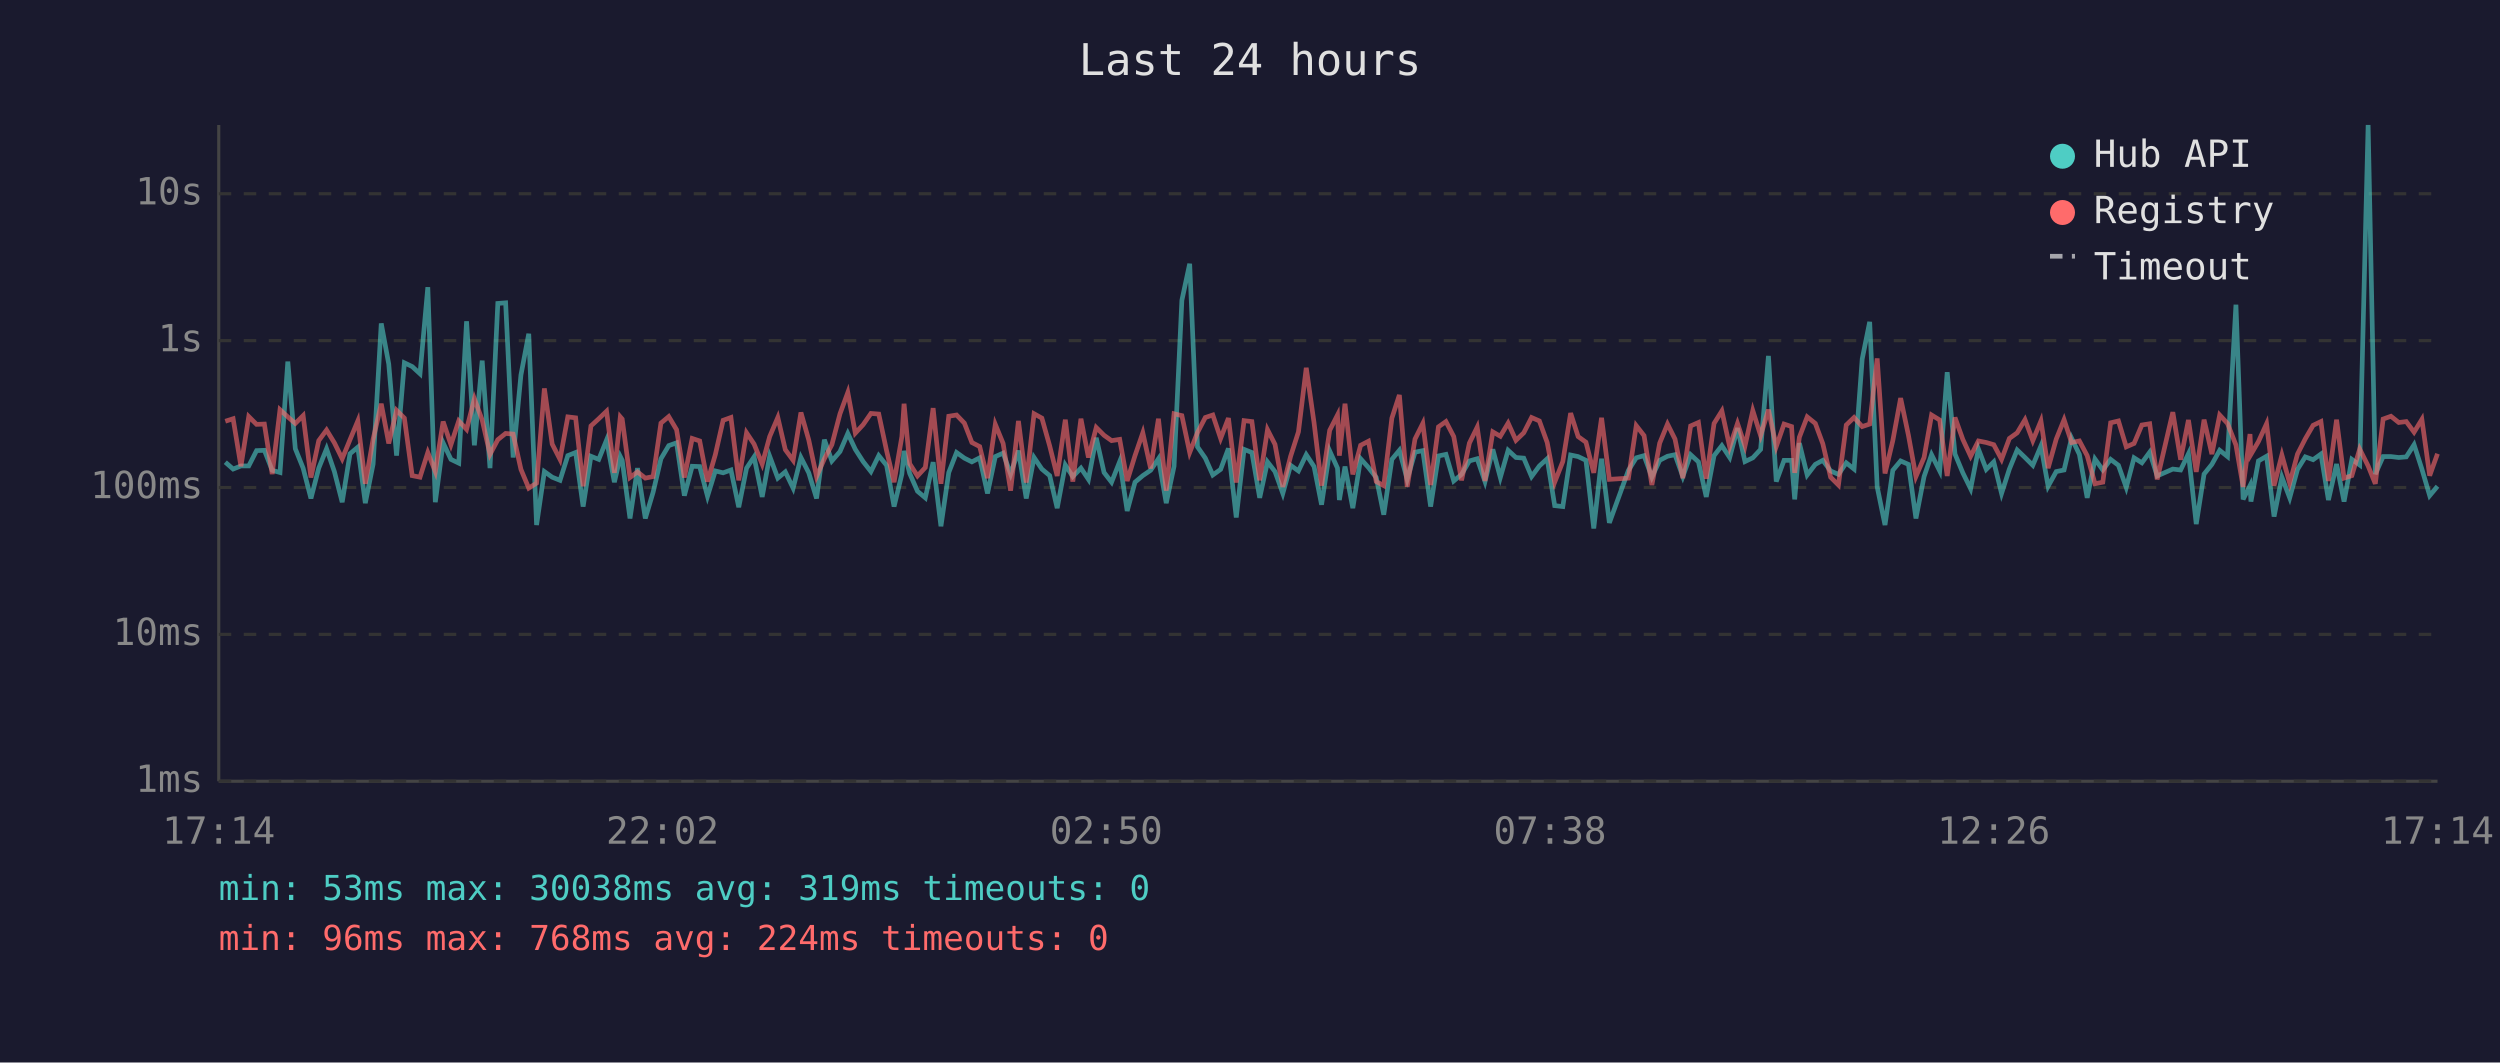
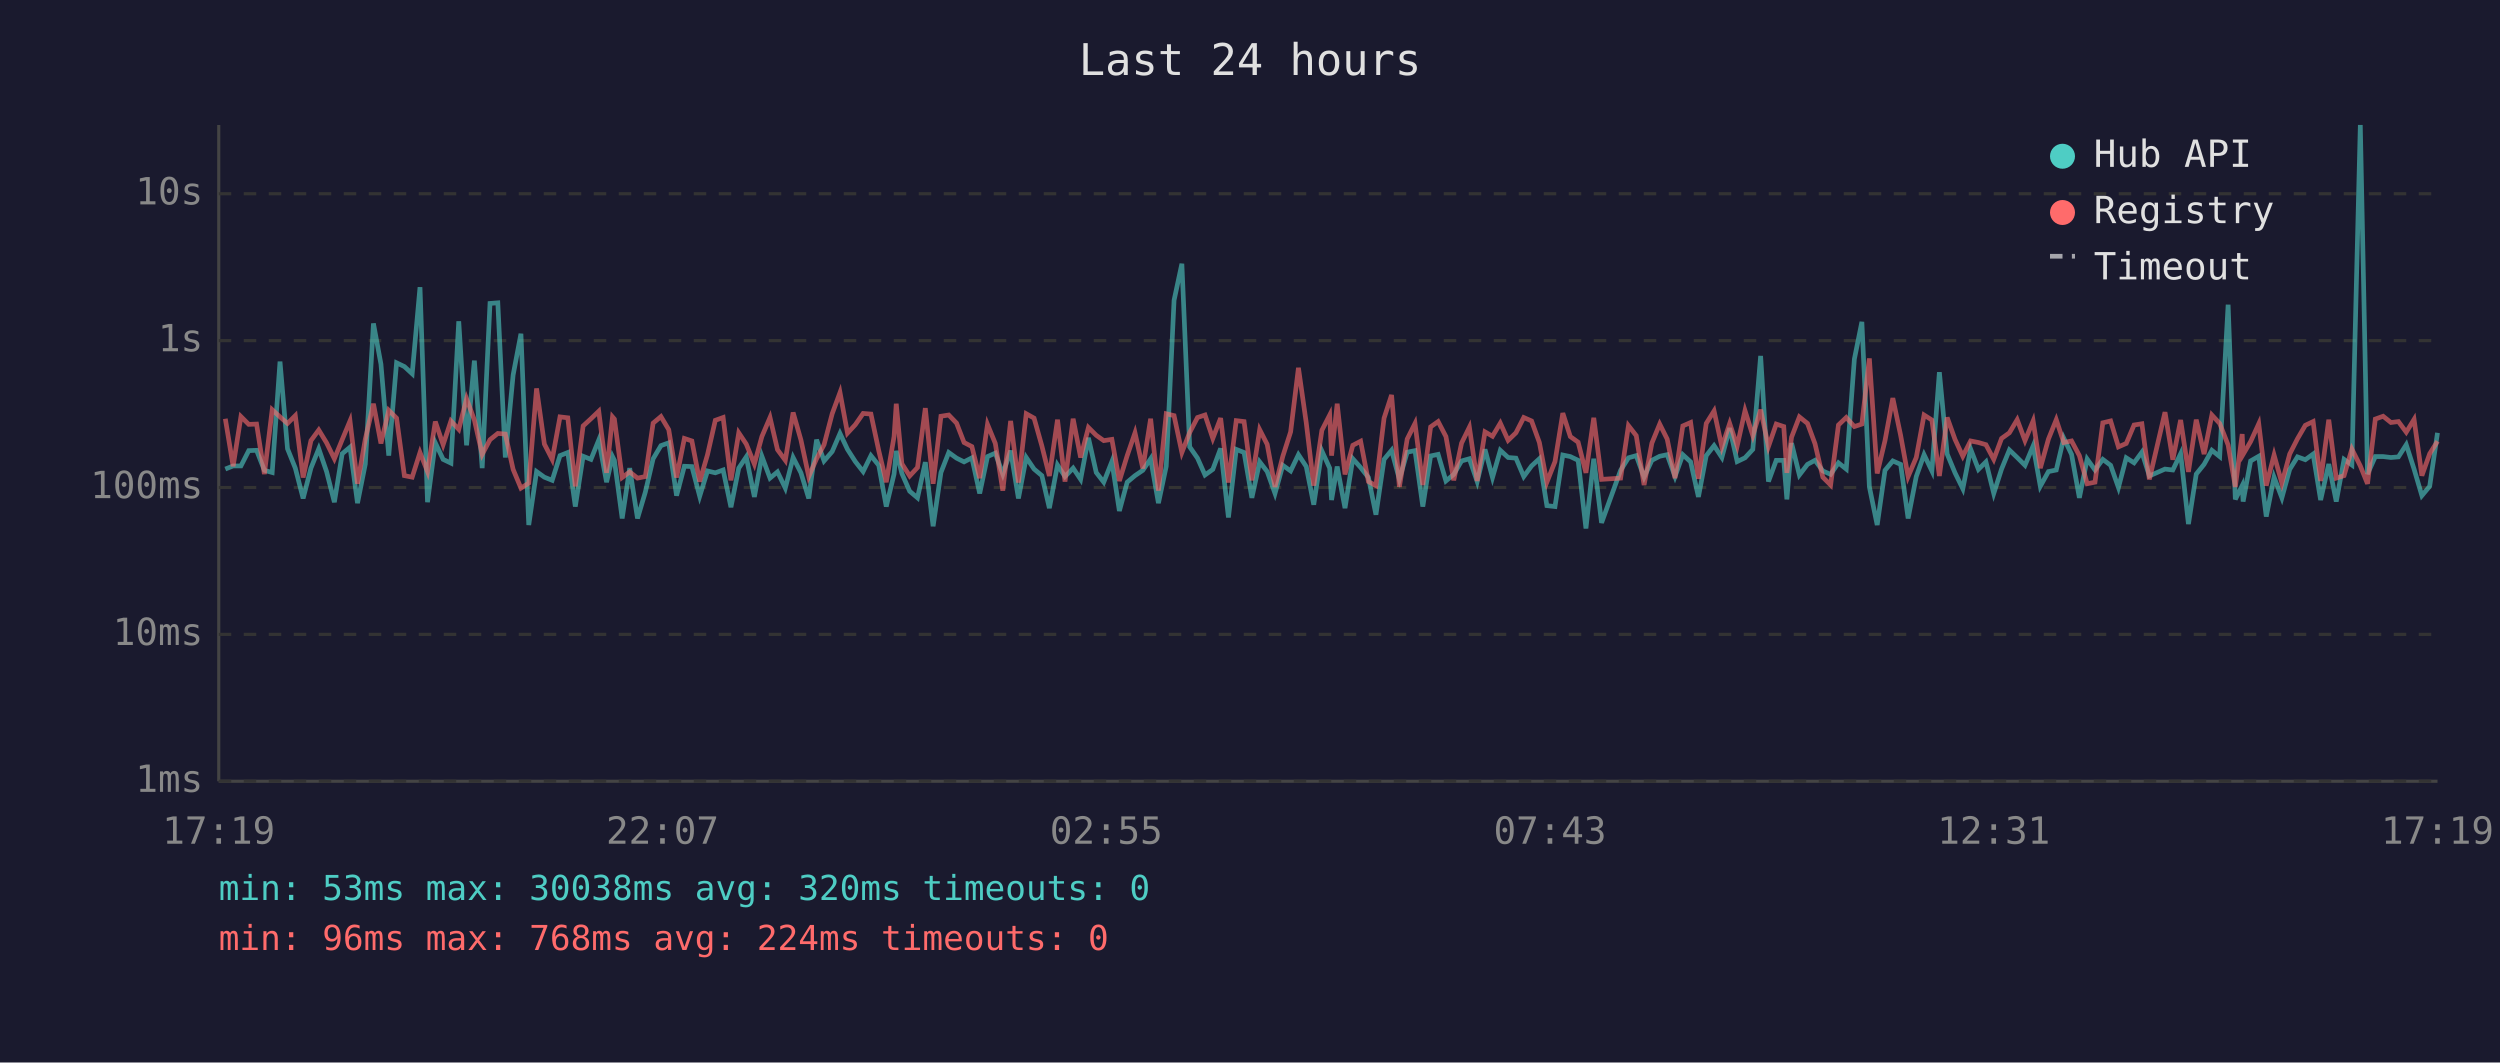
<svg xmlns="http://www.w3.org/2000/svg" viewBox="0 0 800 340" font-family="monospace" font-size="12">
  <rect width="800" height="340" fill="#1a1a2e" />
  <text x="400" y="24" fill="#e0e0e0" font-size="14" text-anchor="middle">Last 24 hours</text>
  <line x1="70" y1="40" x2="70" y2="250" stroke="#444" stroke-width="1" />
  <line x1="70" y1="250" x2="780" y2="250" stroke="#444" stroke-width="1" />
  <line x1="70" y1="250" x2="780" y2="250" stroke="#333" stroke-width="1" stroke-dasharray="4" />
  <text x="65" y="250" fill="#888" text-anchor="end" dominant-baseline="middle">1ms</text>
  <line x1="70" y1="203" x2="780" y2="203" stroke="#333" stroke-width="1" stroke-dasharray="4" />
  <text x="65" y="203" fill="#888" text-anchor="end" dominant-baseline="middle">10ms</text>
  <line x1="70" y1="156" x2="780" y2="156" stroke="#333" stroke-width="1" stroke-dasharray="4" />
  <text x="65" y="156" fill="#888" text-anchor="end" dominant-baseline="middle">100ms</text>
  <line x1="70" y1="109" x2="780" y2="109" stroke="#333" stroke-width="1" stroke-dasharray="4" />
  <text x="65" y="109" fill="#888" text-anchor="end" dominant-baseline="middle">1s</text>
  <line x1="70" y1="62" x2="780" y2="62" stroke="#333" stroke-width="1" stroke-dasharray="4" />
  <text x="65" y="62" fill="#888" text-anchor="end" dominant-baseline="middle">10s</text>
-   <text x="70" y="270" fill="#888" text-anchor="middle">17:14</text>
-   <text x="212" y="270" fill="#888" text-anchor="middle">22:02</text>
-   <text x="354" y="270" fill="#888" text-anchor="middle">02:50</text>
-   <text x="496" y="270" fill="#888" text-anchor="middle">07:38</text>
-   <text x="638" y="270" fill="#888" text-anchor="middle">12:26</text>
-   <text x="780" y="270" fill="#888" text-anchor="middle">17:14</text>
-   <polyline points="72.1,147.9 74.6,150.1 77.1,149.1 79.6,149.1 82.1,144.2 84.6,144.1 87.1,150.5 89.6,151.2 92.1,115.7 94.5,143.6 97.0,149.8 99.5,159.5 102.0,149.8 104.5,143.6 107.0,150.9 109.5,160.7 112.0,145.2 114.5,143.1 116.9,161.0 119.4,148.5 122.0,103.5 124.4,116.5 126.9,145.8 129.4,116.1 131.9,117.3 134.4,119.6 136.9,91.9 139.3,160.7 141.8,141.7 144.3,147.0 146.8,148.2 149.3,102.8 151.8,142.5 154.3,115.4 156.8,149.8 159.3,97.1 161.8,96.9 164.2,146.4 166.7,120.0 169.2,106.8 171.7,168.0 174.2,150.9 176.7,152.7 179.2,153.7 181.7,145.8 184.2,144.8 186.6,162.1 189.1,146.0 191.6,147.0 194.1,140.8 196.6,154.3 198.5,146.1 199.1,147.3 201.6,165.9 204.0,149.8 206.5,165.9 209.0,157.5 211.5,146.8 214.0,142.6 216.5,141.7 219.0,158.6 221.5,149.2 223.9,149.3 226.4,158.8 228.9,150.7 231.4,151.3 233.9,150.4 236.4,162.3 238.9,149.8 241.3,146.2 243.9,159.0 246.3,146.0 248.9,153.0 251.3,151.0 253.8,156.2 256.3,146.4 258.8,151.3 261.3,159.5 263.8,140.7 266.2,147.5 268.8,144.5 271.3,138.7 273.7,143.8 276.2,147.7 278.7,150.9 281.2,145.8 283.7,148.9 286.1,162.1 288.6,151.7 289.3,144.3 291.1,151.5 293.6,157.2 296.1,159.3 298.6,147.9 301.1,168.4 303.6,151.2 306.1,144.8 308.6,146.6 311.0,147.8 313.5,146.5 316.0,157.9 318.5,146.1 321.0,145.0 323.4,151.7 325.9,144.2 328.4,159.5 330.9,146.4 333.4,150.1 335.9,152.2 338.3,162.6 340.9,148.8 343.3,152.5 345.9,149.8 348.3,153.4 350.8,140.1 353.3,151.2 355.7,154.3 358.3,147.7 360.7,163.5 363.2,154.3 365.7,152.2 368.2,150.5 370.7,146.8 373.2,161.0 375.7,149.2 378.2,96.1 380.7,84.4 383.2,143.0 385.7,146.6 388.1,152.0 390.6,150.2 393.1,143.5 395.6,165.6 398.1,143.8 400.6,144.8 403.1,159.3 405.6,147.8 408.0,150.9 410.5,157.9 413.0,148.9 415.5,150.7 418.0,145.5 420.5,149.3 422.9,161.5 425.5,144.3 428.0,149.8 428.6,160.0 430.4,149.3 432.9,162.6 435.4,146.8 437.9,149.6 440.4,152.8 442.8,164.7 445.4,147.0 447.8,144.1 450.3,153.4 452.8,144.7 455.3,144.2 457.8,162.1 460.3,145.9 462.7,145.4 465.2,153.9 467.7,151.8 470.2,147.5 472.7,146.8 475.2,154.1 477.7,143.8 480.1,152.8 482.6,144.1 485.1,146.4 487.6,146.6 490.1,152.5 492.6,149.1 495.1,146.8 497.5,161.8 500.1,162.1 502.6,145.6 505.0,146.1 507.5,147.3 510.0,169.1 512.5,146.8 515.0,167.3 521.1,150.5 523.6,146.5 526.1,145.8 528.6,152.7 531.1,147.3 533.6,146.0 536.0,145.5 538.5,152.5 541.0,145.5 543.5,147.8 546.0,159.0 548.5,145.8 551.0,142.6 553.5,146.4 556.0,137.0 558.4,147.7 560.9,146.5 563.4,143.8 565.9,113.9 568.4,154.1 570.9,147.3 573.3,147.3 574.3,159.8 575.8,141.8 578.3,152.0 580.9,148.6 583.3,147.3 585.8,150.7 588.3,151.8 590.8,148.1 593.3,150.1 595.9,114.9 598.3,103.0 600.7,155.8 603.2,168.0 605.7,150.5 608.2,147.5 610.7,148.6 613.1,165.9 615.7,152.5 618.1,145.5 620.7,150.7 623.1,119.1 625.6,145.3 628.1,151.3 630.6,156.4 633.1,143.7 635.6,150.2 638.0,147.8 640.5,157.9 643.0,150.1 645.5,144.0 648.0,146.4 650.5,148.9 653.1,142.7 655.4,155.6 658.0,150.9 660.5,150.4 662.9,140.2 665.4,145.4 667.9,159.3 670.4,146.9 672.9,150.4 675.4,147.0 677.9,148.9 680.4,156.0 682.9,146.5 685.4,148.1 687.9,144.7 690.3,152.3 695.3,150.1 697.8,150.4 700.3,145.2 702.8,167.7 705.3,151.7 707.8,148.6 710.3,144.1 712.8,146.1 715.5,97.5 717.8,159.8 720.0,155.4 720.3,160.5 722.7,147.5 725.3,146.0 727.7,165.3 730.2,152.7 732.7,159.3 735.2,150.2 737.7,146.2 740.2,147.1 742.7,145.3 745.1,160.0 747.7,148.5 750.1,160.5 752.6,147.0 755.1,148.8 757.8,40.0 760.1,151.7 762.6,146.1 765.1,146.1 767.6,146.4 770.0,146.2 772.5,142.3 775.0,150.1 777.5,158.6 780.0,155.6" fill="none" stroke="#4ecdc4" stroke-width="1.5" opacity="0.6" />
-   <polyline points="72.1,134.8 74.6,134.0 77.1,149.2 79.6,133.3 82.1,135.8 84.6,135.7 87.1,151.7 89.6,131.1 92.1,133.4 94.5,135.5 97.0,133.0 99.5,152.8 102.0,141.0 104.5,137.6 107.0,141.7 109.5,146.8 112.0,140.7 114.5,134.7 116.9,154.8 119.4,140.5 122.0,129.2 124.4,141.9 126.9,131.3 129.4,133.8 131.9,152.2 134.4,152.7 136.9,144.8 139.3,150.9 141.8,134.9 144.3,142.3 146.8,134.7 149.3,137.4 151.8,127.6 154.3,134.4 156.8,145.4 159.3,140.7 161.8,138.7 164.2,138.9 166.7,150.2 169.2,156.2 171.7,154.6 174.2,124.3 176.7,142.1 179.2,147.0 181.7,133.4 184.2,133.7 186.6,155.6 189.1,136.3 191.6,134.0 194.1,131.6 196.6,151.3 198.5,133.4 199.1,134.1 201.6,152.8 204.0,151.0 206.5,153.0 209.0,152.5 211.5,135.4 214.0,133.3 216.5,137.5 219.0,152.8 221.5,140.3 223.9,141.1 226.4,154.1 228.9,145.5 231.4,134.5 233.9,133.6 236.4,153.7 238.9,138.5 241.3,142.1 243.9,148.5 246.3,139.7 248.9,133.6 251.3,143.9 253.8,147.3 256.3,132.0 258.8,140.8 261.3,152.5 263.8,146.8 266.2,142.3 268.8,132.4 271.3,125.6 273.7,138.6 276.2,135.9 278.7,132.3 281.2,132.5 283.7,144.2 286.1,154.3 288.6,139.7 289.3,129.2 291.1,148.4 293.6,152.3 296.1,149.6 298.6,130.6 301.1,154.8 303.6,133.2 306.1,132.8 308.6,135.4 311.0,141.6 313.5,142.9 316.0,153.0 318.5,135.8 321.0,141.9 323.4,157.0 325.9,134.7 328.4,154.4 330.9,132.4 333.4,133.8 335.9,142.7 338.3,152.3 340.9,134.3 343.3,154.1 345.9,134.0 348.3,146.4 350.8,136.8 353.3,139.3 355.7,141.0 358.3,140.6 360.7,153.9 363.2,145.8 365.7,138.5 368.2,149.9 370.7,134.0 373.2,157.0 375.7,132.4 378.2,133.0 380.7,144.8 383.2,138.4 385.7,133.6 388.1,132.8 390.6,140.3 393.1,133.8 395.6,154.4 398.1,134.6 400.6,134.9 403.1,153.7 405.6,137.5 408.0,142.2 410.5,155.8 413.0,146.0 415.5,138.2 418.0,117.7 420.5,135.3 422.9,155.4 425.5,137.7 428.0,132.8 428.6,145.8 430.4,129.2 432.9,151.8 435.4,142.5 437.9,141.2 440.4,154.1 442.8,155.4 445.4,133.8 447.8,126.4 450.3,155.8 452.8,140.5 455.3,135.5 457.8,155.2 460.3,136.6 462.7,134.9 465.2,139.7 467.7,153.7 470.2,141.8 472.7,136.7 475.2,153.9 477.7,138.2 480.1,139.6 482.6,135.4 485.1,140.9 487.6,138.5 490.1,133.6 492.6,134.7 495.1,141.6 497.5,154.3 500.1,147.7 502.6,132.2 505.0,139.7 507.5,141.5 510.0,151.3 512.5,133.7 515.0,153.4 521.1,153.0 523.6,136.2 526.1,139.4 528.6,155.2 531.1,141.8 533.6,135.7 536.0,140.5 538.5,153.0 541.0,136.3 543.5,135.2 546.0,153.2 548.5,135.5 551.0,131.5 553.5,143.0 556.0,135.5 558.4,142.7 560.9,131.4 563.4,139.4 565.9,131.1 568.4,142.9 570.9,135.7 573.3,136.5 574.3,151.3 575.8,139.9 578.3,133.4 580.9,135.5 583.3,142.0 585.8,152.7 588.3,155.2 590.8,136.0 593.3,133.6 595.9,136.5 598.3,135.7 600.7,114.7 603.2,151.5 605.7,141.0 608.2,127.4 610.7,139.3 613.1,152.5 615.7,146.4 618.1,132.8 620.7,134.4 623.1,152.3 625.6,133.6 628.1,140.6 630.6,146.0 633.1,141.1 635.6,141.6 638.0,142.3 640.5,147.0 643.0,140.3 645.5,138.5 648.0,134.3 650.5,141.0 653.1,134.7 655.4,149.8 658.0,140.5 660.5,134.3 662.9,141.6 665.4,141.1 667.9,145.8 670.4,154.8 672.9,154.3 675.4,135.3 677.9,134.7 680.4,143.0 682.9,141.9 685.4,136.0 687.9,135.6 690.3,153.4 695.3,131.9 697.8,147.1 700.3,134.4 702.8,151.0 705.3,134.3 707.8,145.3 710.3,132.8 712.8,135.5 715.5,142.4 717.8,155.8 720.0,138.9 720.3,145.4 722.7,141.3 725.3,135.6 727.7,155.4 730.2,145.6 732.7,154.6 735.2,145.3 737.7,140.4 740.2,136.1 742.7,134.9 745.1,153.9 747.7,134.3 750.1,153.0 752.6,152.2 755.1,143.7 757.8,149.1 760.1,154.8 762.6,134.1 765.1,133.2 767.6,135.2 770.0,134.9 772.5,138.3 775.0,134.2 777.5,152.2 780.0,145.2" fill="none" stroke="#ff6b6b" stroke-width="1.5" opacity="0.6" />
+   <text x="70" y="270" fill="#888" text-anchor="middle">17:19</text>
+   <text x="212" y="270" fill="#888" text-anchor="middle">22:07</text>
+   <text x="354" y="270" fill="#888" text-anchor="middle">02:55</text>
+   <text x="496" y="270" fill="#888" text-anchor="middle">07:43</text>
+   <text x="638" y="270" fill="#888" text-anchor="middle">12:31</text>
+   <text x="780" y="270" fill="#888" text-anchor="middle">17:19</text>
+   <polyline points="72.1,150.1 74.6,149.1 77.1,149.1 79.6,144.2 82.1,144.1 84.6,150.5 87.1,151.2 89.6,115.7 92.0,143.6 94.5,149.8 97.0,159.5 99.5,149.8 102.0,143.6 104.5,150.9 107.0,160.7 109.5,145.2 112.0,143.1 114.4,161.0 116.9,148.5 119.5,103.5 121.9,116.5 124.4,145.8 126.9,116.1 129.4,117.3 131.9,119.6 134.4,91.9 136.8,160.7 139.3,141.7 141.8,147.0 144.3,148.2 146.8,102.8 149.3,142.5 151.8,115.4 154.3,149.8 156.8,97.1 159.3,96.9 161.7,146.4 164.2,120.0 166.7,106.8 169.2,168.0 171.7,150.9 174.2,152.7 176.7,153.7 179.2,145.8 181.7,144.8 184.1,162.1 186.6,146.0 189.1,147.0 191.6,140.8 194.1,154.3 196.0,146.1 196.6,147.3 199.1,165.9 201.5,149.8 204.0,165.9 206.5,157.5 209.0,146.8 211.5,142.6 214.0,141.7 216.5,158.6 219.0,149.2 221.4,149.3 223.9,158.8 226.4,150.7 228.9,151.3 231.4,150.4 233.9,162.3 236.4,149.8 238.8,146.2 241.4,159.0 243.8,146.0 246.4,153.0 248.8,151.0 251.3,156.2 253.8,146.4 256.3,151.3 258.8,159.5 261.3,140.7 263.7,147.5 266.3,144.5 268.8,138.7 271.2,143.8 273.7,147.7 276.2,150.9 278.7,145.8 281.2,148.9 283.6,162.1 286.1,151.7 286.8,144.3 288.6,151.5 291.1,157.2 293.6,159.3 296.1,147.9 298.6,168.4 301.1,151.2 303.6,144.8 306.1,146.6 308.5,147.8 311.0,146.5 313.5,157.9 316.0,146.1 318.5,145.0 320.9,151.7 323.4,144.2 325.9,159.5 328.4,146.4 330.9,150.1 333.4,152.2 335.8,162.6 338.4,148.8 340.8,152.5 343.4,149.8 345.8,153.4 348.3,140.1 350.8,151.2 353.2,154.3 355.8,147.7 358.2,163.5 360.7,154.3 363.2,152.2 365.7,150.5 368.2,146.8 370.7,161.0 373.2,149.2 375.7,96.1 378.2,84.4 380.7,143.0 383.2,146.6 385.6,152.0 388.1,150.2 390.6,143.5 393.1,165.6 395.6,143.8 398.1,144.8 400.6,159.3 403.1,147.8 405.5,150.9 408.0,157.9 410.5,148.9 413.0,150.7 415.5,145.5 418.0,149.3 420.4,161.5 423.0,144.3 425.5,149.8 426.1,160.0 427.9,149.3 430.4,162.6 432.9,146.8 435.4,149.6 437.9,152.8 440.3,164.7 442.9,147.0 445.3,144.1 447.8,153.4 450.3,144.7 452.8,144.2 455.3,162.1 457.8,145.9 460.2,145.4 462.7,153.9 465.2,151.8 467.7,147.5 470.2,146.8 472.7,154.1 475.2,143.8 477.6,152.8 480.1,144.1 482.6,146.4 485.1,146.6 487.6,152.5 490.1,149.1 492.6,146.8 495.0,161.8 497.6,162.1 500.1,145.6 502.5,146.1 505.0,147.3 507.5,169.1 510.0,146.8 512.5,167.3 518.6,150.5 521.1,146.5 523.6,145.8 526.1,152.7 528.6,147.3 531.1,146.0 533.5,145.5 536.0,152.5 538.5,145.5 541.0,147.8 543.5,159.0 546.0,145.8 548.5,142.6 551.0,146.4 553.5,137.0 555.9,147.7 558.4,146.5 560.9,143.8 563.4,113.9 565.9,154.1 568.4,147.3 570.8,147.3 571.8,159.8 573.3,141.8 575.8,152.0 578.4,148.6 580.8,147.3 583.3,150.7 585.8,151.8 588.3,148.1 590.8,150.1 593.4,114.9 595.8,103.0 598.2,155.8 600.7,168.0 603.2,150.5 605.7,147.5 608.2,148.6 610.6,165.9 613.2,152.5 615.7,145.5 618.2,150.7 620.6,119.1 623.1,145.3 625.6,151.3 628.1,156.4 630.6,143.7 633.1,150.2 635.5,147.8 638.0,157.9 640.5,150.1 643.0,144.0 645.5,146.4 648.0,148.9 650.6,142.7 652.9,155.6 655.5,150.9 658.0,150.4 660.4,140.2 662.9,145.4 665.4,159.3 667.9,146.9 670.4,150.4 672.9,147.0 675.4,148.9 677.9,156.0 680.4,146.5 682.9,148.1 685.4,144.7 687.8,152.3 692.8,150.1 695.3,150.4 697.8,145.2 700.3,167.7 702.8,151.7 705.3,148.6 707.8,144.1 710.3,146.1 713.0,97.5 715.3,159.8 717.5,155.4 717.8,160.5 720.2,147.5 722.8,146.0 725.2,165.3 727.7,152.7 730.2,159.3 732.7,150.2 735.2,146.2 737.7,147.1 740.2,145.3 742.6,160.0 745.2,148.5 747.6,160.5 750.1,147.0 752.6,148.8 755.3,40.0 757.6,151.7 760.1,146.1 762.6,146.1 765.1,146.4 767.5,146.2 770.0,142.3 772.5,150.1 775.0,158.6 777.5,155.6 780.0,138.5" fill="none" stroke="#4ecdc4" stroke-width="1.5" opacity="0.6" />
+   <polyline points="72.1,134.0 74.6,149.2 77.1,133.3 79.6,135.8 82.1,135.7 84.6,151.7 87.1,131.1 89.6,133.4 92.0,135.5 94.5,133.0 97.0,152.8 99.5,141.0 102.0,137.6 104.5,141.7 107.0,146.8 109.5,140.7 112.0,134.7 114.4,154.8 116.9,140.5 119.5,129.2 121.9,141.9 124.4,131.3 126.9,133.8 129.4,152.2 131.9,152.7 134.4,144.8 136.8,150.9 139.3,134.9 141.8,142.3 144.3,134.7 146.8,137.4 149.3,127.6 151.8,134.4 154.3,145.4 156.8,140.7 159.3,138.7 161.7,138.9 164.2,150.2 166.7,156.2 169.2,154.6 171.7,124.3 174.2,142.1 176.7,147.0 179.2,133.4 181.7,133.7 184.1,155.6 186.6,136.3 189.1,134.0 191.6,131.6 194.1,151.3 196.0,133.4 196.6,134.1 199.1,152.8 201.5,151.0 204.0,153.0 206.5,152.5 209.0,135.4 211.5,133.3 214.0,137.5 216.5,152.8 219.0,140.3 221.4,141.1 223.9,154.1 226.4,145.5 228.9,134.5 231.4,133.6 233.9,153.7 236.4,138.5 238.8,142.1 241.4,148.5 243.8,139.7 246.4,133.6 248.8,143.9 251.3,147.3 253.8,132.0 256.3,140.8 258.8,152.5 261.3,146.8 263.7,142.3 266.3,132.4 268.8,125.6 271.2,138.6 273.7,135.9 276.2,132.3 278.7,132.5 281.2,144.2 283.6,154.3 286.1,139.7 286.8,129.2 288.6,148.4 291.1,152.3 293.6,149.6 296.1,130.6 298.6,154.8 301.1,133.2 303.6,132.8 306.1,135.4 308.5,141.6 311.0,142.9 313.5,153.0 316.0,135.8 318.5,141.9 320.9,157.0 323.4,134.7 325.9,154.4 328.4,132.4 330.9,133.8 333.4,142.7 335.8,152.3 338.4,134.3 340.8,154.1 343.4,134.0 345.8,146.4 348.3,136.8 350.8,139.3 353.2,141.0 355.8,140.6 358.2,153.9 360.7,145.8 363.2,138.5 365.7,149.9 368.2,134.0 370.7,157.0 373.2,132.4 375.7,133.0 378.2,144.8 380.7,138.4 383.2,133.6 385.6,132.8 388.1,140.3 390.6,133.8 393.1,154.4 395.6,134.6 398.1,134.9 400.6,153.7 403.1,137.5 405.5,142.2 408.0,155.8 410.5,146.0 413.0,138.2 415.5,117.7 418.0,135.3 420.4,155.4 423.0,137.7 425.5,132.8 426.1,145.8 427.9,129.2 430.4,151.8 432.9,142.5 435.4,141.2 437.9,154.1 440.3,155.4 442.9,133.8 445.3,126.4 447.8,155.8 450.3,140.5 452.8,135.5 455.3,155.2 457.8,136.6 460.2,134.9 462.7,139.7 465.2,153.7 467.7,141.8 470.2,136.7 472.7,153.9 475.2,138.2 477.6,139.6 480.1,135.4 482.6,140.9 485.1,138.5 487.6,133.6 490.1,134.7 492.6,141.6 495.0,154.3 497.6,147.7 500.1,132.2 502.5,139.7 505.0,141.5 507.5,151.3 510.0,133.7 512.5,153.4 518.6,153.0 521.1,136.2 523.6,139.4 526.1,155.2 528.6,141.8 531.1,135.7 533.5,140.5 536.0,153.0 538.5,136.3 541.0,135.2 543.5,153.2 546.0,135.5 548.5,131.5 551.0,143.0 553.5,135.5 555.9,142.7 558.4,131.4 560.9,139.4 563.4,131.1 565.9,142.9 568.4,135.7 570.8,136.5 571.8,151.3 573.3,139.9 575.8,133.4 578.4,135.5 580.8,142.0 583.3,152.7 585.8,155.2 588.3,136.0 590.8,133.6 593.4,136.5 595.8,135.7 598.2,114.7 600.7,151.5 603.2,141.0 605.7,127.4 608.2,139.3 610.6,152.5 613.2,146.4 615.7,132.8 618.2,134.4 620.6,152.3 623.1,133.6 625.6,140.6 628.1,146.0 630.6,141.1 633.1,141.6 635.5,142.3 638.0,147.0 640.5,140.3 643.0,138.5 645.5,134.3 648.0,141.0 650.6,134.7 652.9,149.8 655.5,140.5 658.0,134.3 660.4,141.6 662.9,141.1 665.4,145.8 667.9,154.8 670.4,154.3 672.9,135.3 675.4,134.7 677.9,143.0 680.4,141.9 682.9,136.0 685.4,135.6 687.8,153.4 692.8,131.9 695.3,147.1 697.8,134.4 700.3,151.0 702.8,134.3 705.3,145.3 707.8,132.8 710.3,135.5 713.0,142.4 715.3,155.8 717.5,138.9 717.8,145.4 720.2,141.3 722.8,135.6 725.2,155.4 727.7,145.6 730.2,154.6 732.7,145.3 735.2,140.4 737.7,136.1 740.2,134.9 742.6,153.9 745.2,134.3 747.6,153.0 750.1,152.2 752.6,143.7 755.3,149.1 757.6,154.8 760.1,134.1 762.6,133.2 765.1,135.2 767.5,134.9 770.0,138.3 772.5,134.2 775.0,152.2 777.5,145.2 780.0,141.2" fill="none" stroke="#ff6b6b" stroke-width="1.5" opacity="0.6" />
  <circle cx="660" cy="50" r="4" fill="#4ecdc4" />
  <text x="670" y="50" fill="#e0e0e0" dominant-baseline="middle">Hub API</text>
  <circle cx="660" cy="68" r="4" fill="#ff6b6b" />
  <text x="670" y="68" fill="#e0e0e0" dominant-baseline="middle">Registry</text>
  <line x1="656" y1="82" x2="664" y2="82" stroke="#e0e0e0" stroke-width="1.5" stroke-dasharray="4,3" opacity="0.7" />
  <text x="670" y="86" fill="#e0e0e0" dominant-baseline="middle">Timeout</text>
-   <text x="70" y="288" fill="#4ecdc4" font-size="11">min: 53ms  max: 30038ms  avg: 319ms  timeouts: 0</text>
+   <text x="70" y="288" fill="#4ecdc4" font-size="11">min: 53ms  max: 30038ms  avg: 320ms  timeouts: 0</text>
  <text x="70" y="304" fill="#ff6b6b" font-size="11">min: 96ms  max: 768ms  avg: 224ms  timeouts: 0</text>
</svg>
